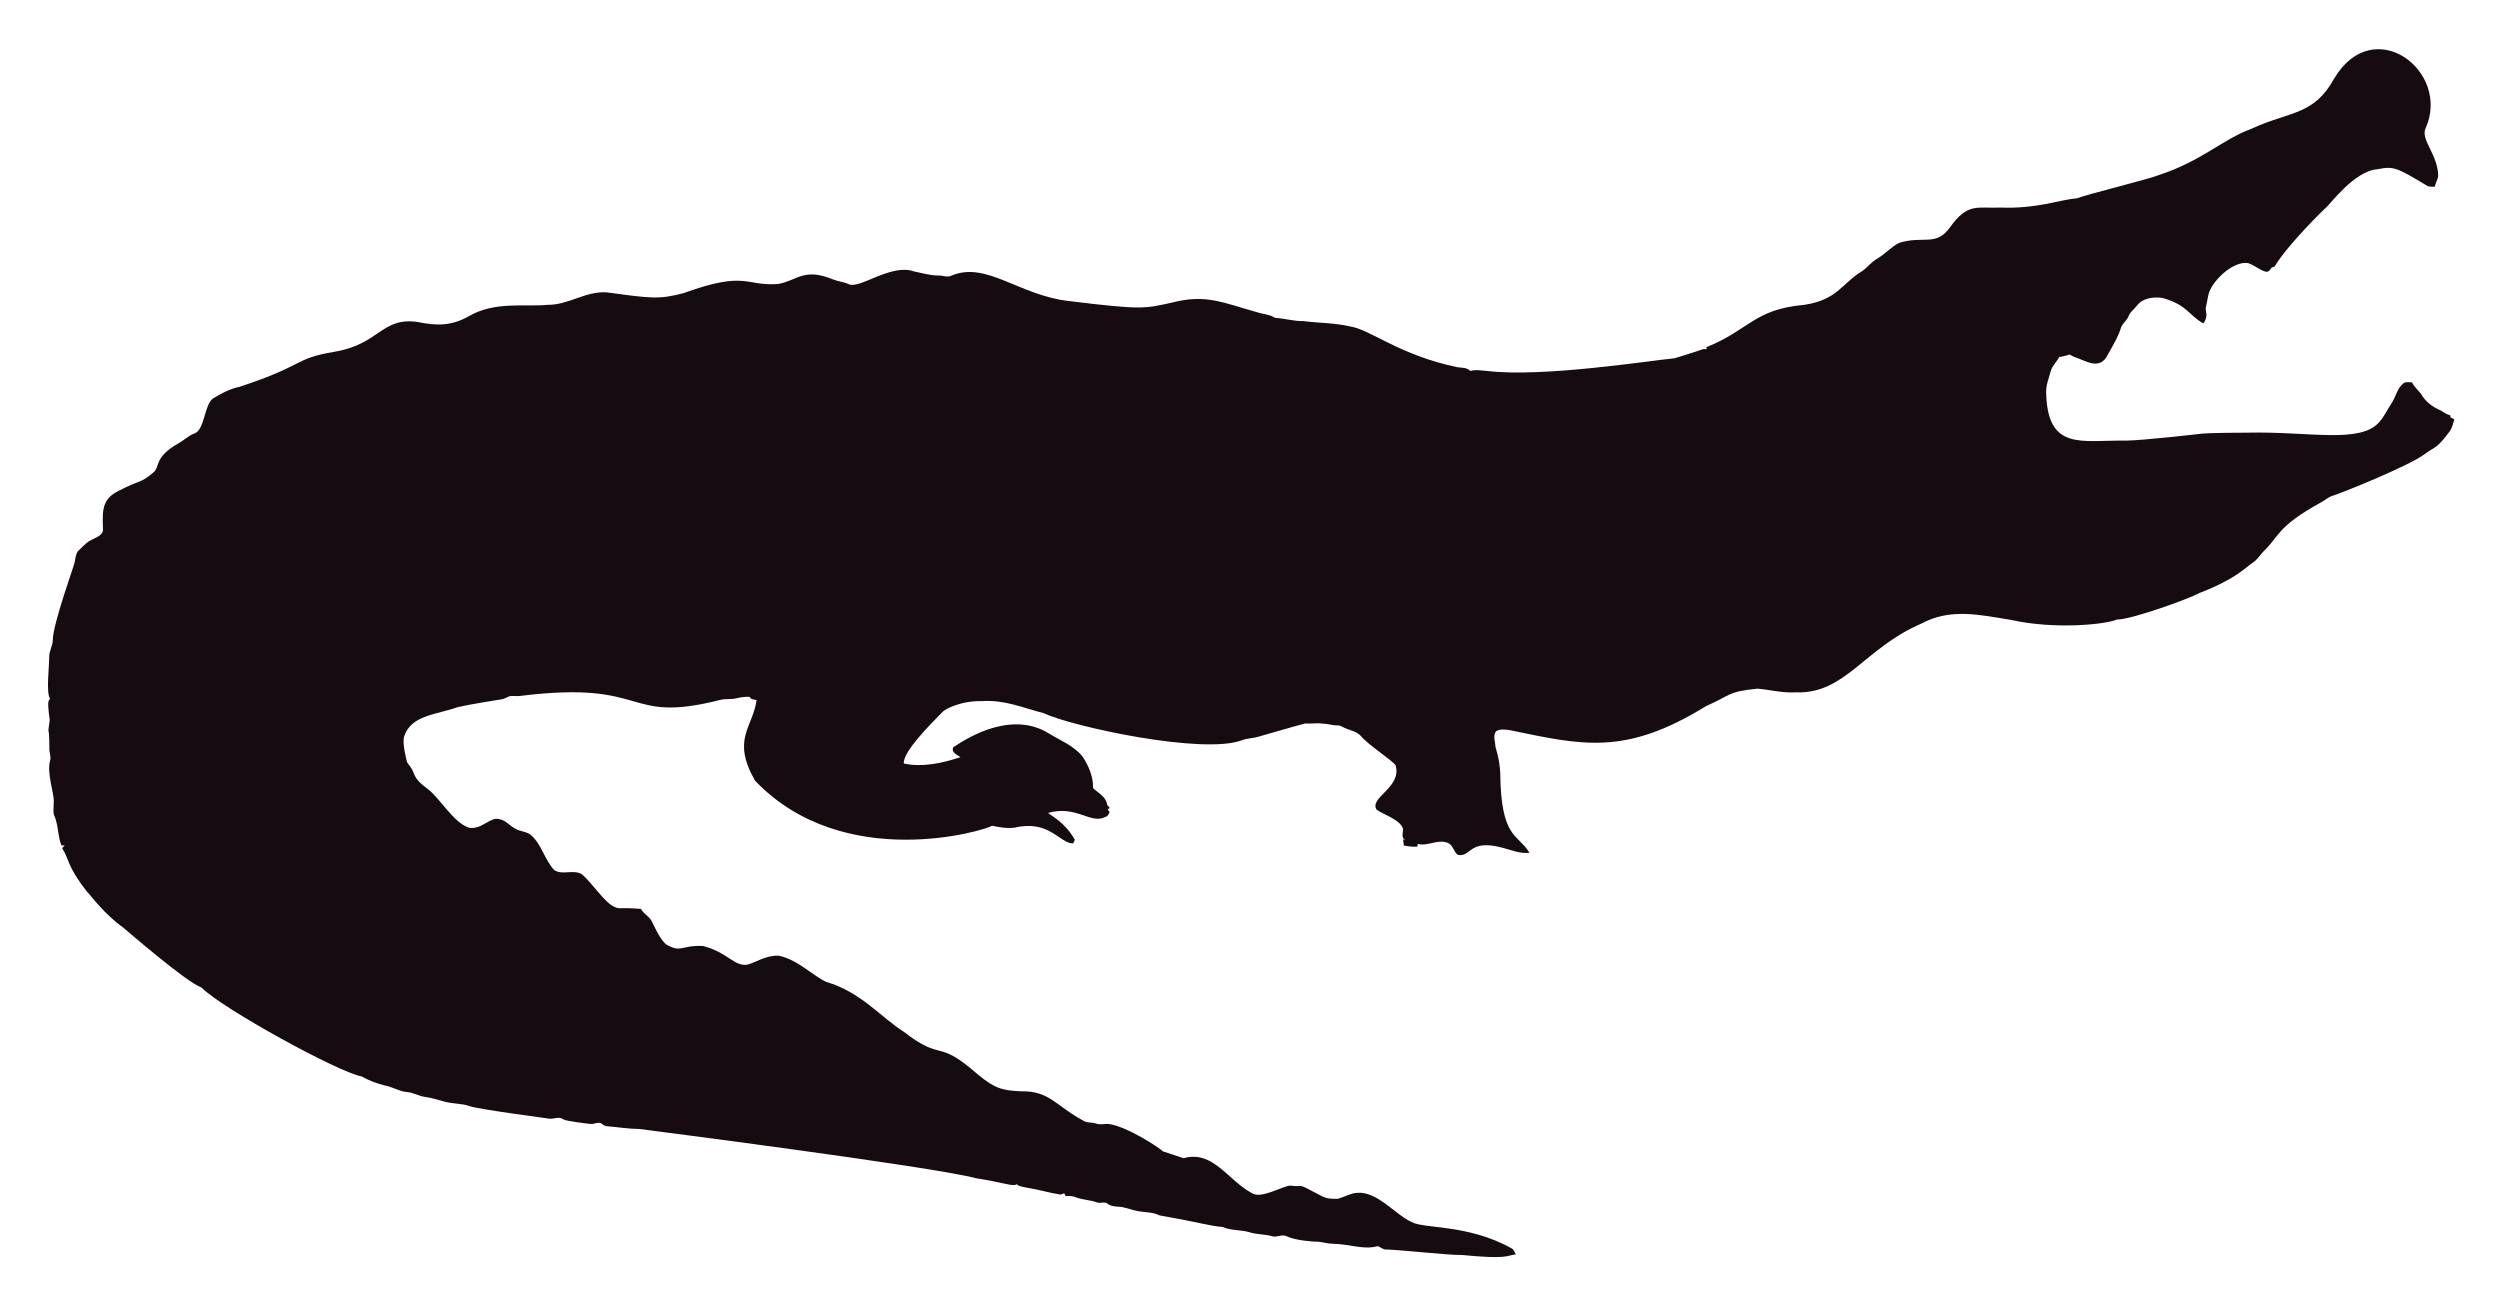
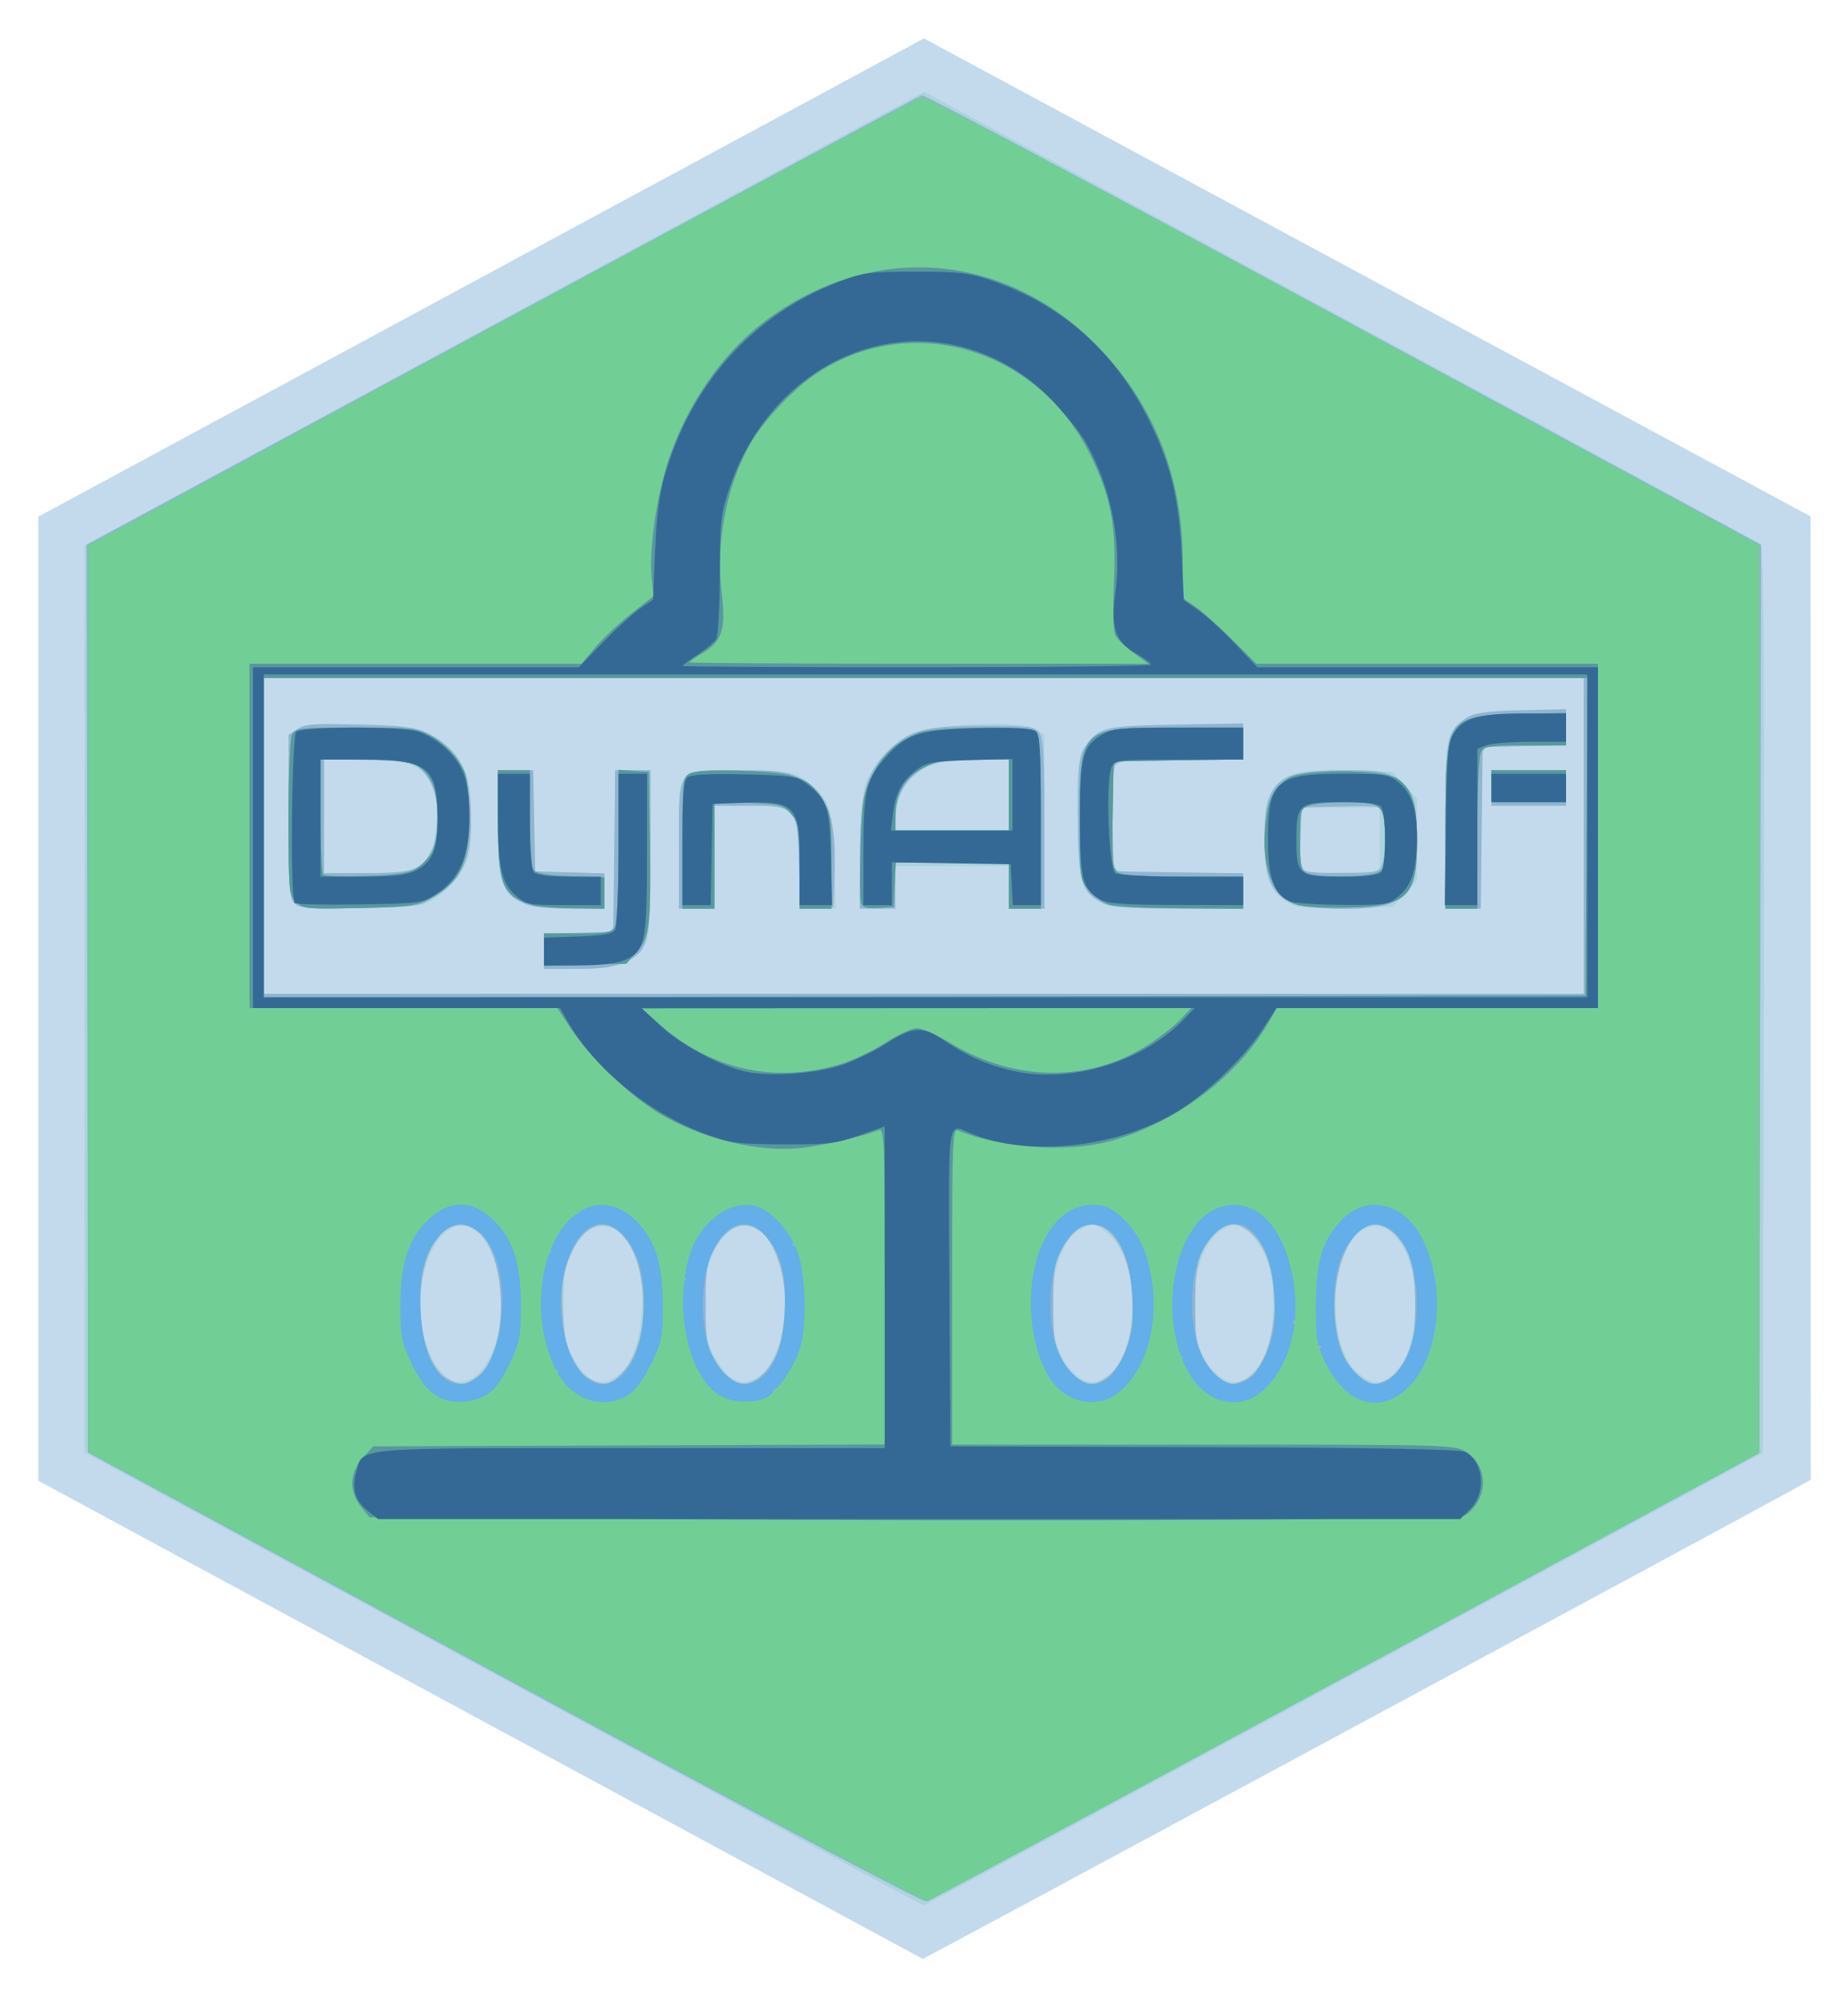
- <svg xmlns="http://www.w3.org/2000/svg" role="img" viewBox="-18.65 -23.65 2659.80 1387.30">
-   <path fill="#160B10" d="M2562.057 112.664c-5.93 12.226 13.089 27.649 13.408 51.328-.967 3.791-2.837 7.289-3.816 11.093-2.417-.267-4.923.089-7.226-.636-33.512-20.05-36.245-21.483-53.631-18.038-24.88 1.775-51.012 38.147-54.547 40.579-1 .685-40.963 39.485-54.967 62.993-1.056.331-2.086.661-3.078 1.005-1.45 2.188-3.295 5.317-6.386 4.363-6.755-1.794-12.047-7.022-18.687-9.083-14.172-2.325-33.569 14.577-40.185 28.126-2.76 5.432-2.862 11.614-4.401 17.415-2.078 5.918 3.558 9.203-2.964 18.611-15.758-8.651-16.89-19.671-43.645-27.108-9.541-1.323-21.002.025-27.146 8.345-2.9 3.956-7.454 6.64-8.994 11.487-1.705 4.223-5.788 6.857-7.569 10.978-3.219 10.775-9.274 20.417-14.705 30.186-7.484 15.043-21.458 7.113-29.639 3.893-3.549-1.501-7.378-2.404-10.482-4.745-3.613 1.31-7.378 2.124-11.131 2.799-2.9 5.19-7.62 9.362-9.184 15.252-1.972 7.442-5.139 14.807-4.771 22.656 1.426 62.435 37.744 50.23 84.657 50.985 18.427-.238 76.659-6.917 77.661-7.06 10.315-1.512 51.103-1.387 52.104-1.425 64.718-1.507 119.253 12.017 139.725-10.991 5.622-6.144 8.955-13.878 13.598-20.735 4.617-7.073 5.915-16.893 13.662-21.562 2.519-.687 5.19-.305 7.81-.242 2.481 5.406 7.582 8.854 10.609 13.891 4.503 7.467 12.047 12.632 19.921 16.041 3.269 1.794 6.144 4.389 9.999 4.936.166.852.369 1.705.598 2.57 1.259.611 2.519 1.208 3.854 1.819-1.196 4.325-2.073 8.854-4.681 12.606-14.981 20.134-15.737 16.079-26.561 24.297-16.513 12.73-90.704 42.38-97.937 44.421-4.63 1.259-8.078 4.719-12.199 6.907-47.689 26.034-44.914 36.755-61.276 51.99-3.969 4.096-6.856 9.273-11.754 12.403-6.886 4.248-16.845 16.908-56.76 32.26-10.994 6.222-73.381 28.559-87.544 28.177-12.182 5.289-66.295 10.873-113.113.394-34.047-5.52-64.247-12.539-95.05 3.905-61.045 26.219-81.054 75.205-133.67 73.195-13.739.903-27.159-2.684-40.745-3.943-32.756 3.396-26.951 6.432-54.687 18.547-86.536 53.421-132.198 41.426-208.888 25.607-4.859-.636-10.304-1.616-14.68 1.259-3.511 4.999-.687 11.232-.509 16.804 2.76 8.879 4.605 18.076 5.037 27.388.678 70.703 18.876 64.615 31.064 85.038-10.38 1.31-20.137-3.346-30.008-5.724-35.054-8.942-31.959 10.974-46.367 7.887-4.376-3.651-5.076-10.864-10.94-12.886-10.482-3.893-20.875 4.033-31.37 1.285-.165.725-.483 2.163-.649 2.875-4.834.432-9.592-.331-14.311-1.196-.153-2.201-.407-4.401-.751-6.551.7.127 2.112.382 2.824.509-5.368-1.387-2.926-7.48-2.862-11.411-2.581-10.171-21.93-15.743-28.266-20.735-7.896-13.101 27.192-23.356 20.29-47.143-4.808-6.385-29.888-22.164-37.17-31.395-4.783-5.063-12.047-5.813-18.013-8.815-1.972-.827-3.791-2.315-6.017-2.239-5.597.191-10.965-1.781-16.537-1.908-6.208-.878-12.441.318-18.661-.076-6.376 1.51-49.471 13.993-49.471 13.993-5.775 1.781-11.97 1.603-17.631 3.791-41.153 15.671-180.401-14.399-211.051-28.838-22.477-5.819-41.27-14.396-65.945-12.772-23.033-.496-39.521 9.215-41.101 11.08-14.156 14.382-42.805 43.009-41.597 55.297 9.881 2.049 27.067 4.244 60.297-6.755-3.6-2.633-10.164-4.859-7.683-10.52 30.91-20.96 69.478-34.528 101.385-14.896 12.454 7.683 26.879 13.128 36.241 24.907 6.449 9.897 11.461 21.384 11.08 33.43 5.483 5.19 14.184 9.464 14.96 17.771.954 1.132 1.883 2.239 2.9 3.371-.56.344-1.679 1.03-2.251 1.361.674 1.081 1.336 2.15 2.022 3.244-1.157 2.112-2.252 4.643-4.923 5.037-15.167 7.923-30.412-12.885-60.589-4.414 4.515 3.914 17.957 10.035 28.495 28.596-.623 1.285-1.221 2.582-1.781 3.893-14.581-.066-25.26-25.439-62.103-16.83-8.065 1.081-16.27-.28-24.119-2.048-5.689 4.616-157.704 51.097-252.241-47.919-25.462-44.516-2.105-56.742 1.616-85.776-2.646-.598-6.259-.445-7.429-3.447-4.834-.216-9.63.547-14.311 1.666-5.343 1.336-10.927.254-16.283 1.527-104.921 26.598-73.475-21.586-213.976-4.058-3.638.483-7.327-.471-10.927.267-2.722 1.043-5.203 2.786-8.129 3.244-1.005.139-35.568 5.632-46.749 8.332-23.248 8.245-49.669 8.494-57.027 31.013-2.544 7.127 2.495 25.23 2.659 26.23.509 2.748 2.964 4.529 4.274 6.907 5.125 7.002 1.576 10.814 17.186 22.287 13.483 9.569 27.903 36.42 44.764 41.877 13.652 2.389 22.508-11.842 32.107-9.146 7.022 1.107 11.334 7.276 17.415 10.317 5.356 3.193 12.365 2.633 17.033 7.162 11.029 10.189 14.018 26.078 24.284 36.878 8.765 5.47 19.972-.979 28.965 4.071 11.309 9.233 25.045 31.634 35.809 35.287 4.836 2.294 4.589-.02 27.477 1.832 2.226 4.796 7.327 7.085 10.253 11.347 2.611 3.387 8.633 20.294 16.715 26.574 16.075 9.185 15.426.491 38.875 1.488 26.056 6.667 32.977 21.713 46.774 19.997 8.688-1.942 19.833-10.206 33.646-9.68 20.419 4.043 37.013 21.857 50.896 27.986 36.199 10.4 58.502 37.92 82.062 52.817 43.011 33.213 34.403 6.396 79.034 45.566 18.208 15.125 26.246 17.04 45.986 17.936 30.318-.751 37.93 16.193 65.525 30.81 4.134 3.155 9.541 1.844 14.196 3.498 4.147 1.463 8.51.394 12.772.369 18.974 1.87 55.059 25.539 58.465 29.232 7.353 2.353 14.667 4.91 22.02 7.276 31.527-8.837 46.862 23.524 72.916 37.323 9.817 6.052 31.604-7.299 40.338-8.179 17.829 2.357 3.781-4.531 33.392 11.016 5.241 3.066 11.589 3.218 17.504 3.028 6.869-1.921 13.204-5.852 20.48-6.348 21.245-1.942 41.314 23.767 57.816 30.975 12.756 7.578 60.29 2.089 106.638 28.189 2.366 1.298 3.155 4.007 4.3 6.284-10.435 1.423-8.676 5.392-56.964.7-16.115.199-61.486-5.252-82.52-5.953-2.824-.572-4.91-3.04-7.772-3.397-15.269 4.072-27.792-2.198-48.492-2.671-5.546-.102-10.825-2.201-16.359-2.162-2.762-.015-21.848-1.008-32.323-6.004-4.758-1.972-9.668 1.654-14.476.293-7.747-2.315-16.003-1.781-23.737-4.121-9.541-3.104-20.277-1.692-29.41-5.865-12.12-.691-23.98-4.714-66.899-12.25-6.984-3.625-14.985-3.091-22.516-4.49-7.416-1.145-14.324-4.643-21.892-4.821-3.727-.204-7.632-.649-10.698-2.939-3.206-2.951-7.645-.127-11.334-1.539-7.531-2.798-15.774-2.646-23.203-5.712-3.282-1.298-6.844-1.17-10.278-1.081-.394-.763-1.183-2.264-1.577-3.015-1.285.636-2.608 1.119-3.982 1.45-12.263-1.87-24.131-5.674-36.394-7.467-3.46-.903-7.404-1.005-10.113-3.6-3.831 2.97-12.398-1.54-43.747-6.411-46.335-12.483-357.594-52.295-357.594-52.295-11.716-.14-23.317-2.023-34.982-3.015-2.442-.127-4.211-1.844-6.068-3.18-3.753-1.387-7.467 1.336-11.271.789-2.02-.195-26.027-2.946-28.838-4.923-4.592-3.587-10.278.216-15.367-.738-2.203-.387-74.203-9.818-84.135-13.242-8.243-2.989-17.224-2.379-25.658-4.529-7.162-1.895-14.209-4.274-21.574-5.254-6.92-.878-13.001-4.923-20.035-5.266-8.319-.878-15.443-5.826-23.648-7.073-8.256-2.252-16.448-5.037-23.775-9.49-23.552-3.584-149.518-72.739-170.649-94.63-16.013-5.37-81.914-62.745-82.914-63.439-21.039-15.096-34.147-33.758-38.964-38.595-21.778-27.726-18.854-34.892-26.396-46.215.916-1.018 1.832-2.01 2.748-3.015-1.145.038-2.29.076-3.435.14-3.651-8.676-3.18-18.28-6.042-27.172-2.062-7.913-2.975-1.701-2.175-19.526.634-7.664-7.675-30.697-3.931-43.518 1.348-4.16-.814-8.281-.751-12.454.068-28.882-2.418-11.02.394-30.657-3.041-22.85-1.09-20.042.305-22.719-4.294-7.378-.844-32.606-.89-44.586-.025-6.246 3.714-11.741 3.867-17.962 0-16.859 22.775-79.378 23.076-82.113 1.056-4.198 1.043-9.032 3.778-12.568 4.338-3.74 7.874-8.485 13.052-11.169 4.745-2.913 11.411-4.172 13.471-10.088.043-16.362-3.503-32.575 15.532-42.157 25.219-13.344 23.115-7.424 38.34-20.379 6.931-5.754.059-15.764 26.434-30.772 5.915-3.129 10.622-8.281 17.046-10.507 11.015-3.661 10.497-31.892 20.099-37.437 8.612-5.33 17.796-10.113 27.795-12.148 71.433-23.584 56.818-29.805 100.939-37.31 48.019-7.907 49.805-36.895 88.244-31.777 19.858 4.163 35.994 4.605 54.61-5.953 27.665-16.35 60.97-9.859 83.919-12.212 22.172.42 41.279-15.29 63.693-13.191 46.138 6.272 54.878 7.691 80.993.738 67.442-24.31 65.094-7.128 100.634-9.706 20.946-3.875 27.233-17.596 58.388-4.91 5.368 2.188 11.283 2.595 16.575 5.025 11.553 5.818 45.215-22.204 69.43-13.535 8.676 1.717 17.262 4.401 26.205 4.401 4.49-.216 9.083 2.252 13.446.293 37.015-16.156 72.304 20.872 125.096 26.815 80.305 9.923 81.3 7.845 110.289 1.603 36.266-9.336 54.189.413 92.111 10.902 5.775 1.717 12.11 1.984 17.237 5.47 10.075.458 19.844 3.638 29.983 3.396 16.588 2.163 33.506 1.819 49.853 5.686 21.982 3.418 52.115 30.498 114.347 43.441 4.681.572 9.999.28 13.586 3.956 5.864-1.844 12.047-.267 18.038-.025 59.148 7.176 174.934-11.359 199.106-13.471 9.82-3.218 19.819-5.966 29.576-9.452 1.488-.674 3.155-.356 4.758-.229-.115-.522-.356-1.577-.483-2.099 45.944-18.548 50.589-40.213 103.827-45.057 35.891-5.17 40.645-23.282 61.836-35.809 5.712-3.969 9.897-9.808 16.028-13.281 8.408-4.872 14.82-12.555 23.559-16.931 25.605-7.944 38.867 4.305 53.847-16.257 19.089-26.933 29.276-20.168 53.605-21.256 38.819 1.522 63.061-8.345 81.948-9.935 11.484-4.495 77.877-20.69 87.061-24.742 45.297-14.857 67.746-37.884 97.505-48.848 42.187-19.404 67.008-14.225 88.74-53.694 41.891-70.568 124.443-7.946 97.366 52.7z" />
+ <svg xmlns="http://www.w3.org/2000/svg" role="img" viewBox="-10.82 -10.82 520.64 562.64">
+   <g transform="translate(-49.5 -10.82)">
+     <path fill="#c3daed" d="M174 484.516L49.5 417.194V145.55l124.779-67.364 124.779-67.364 124.93 67.34L548.919 145.5l.041 135.701.041 135.701-6.25 3.452c-14.217 7.852-243.814 131.639-244.023 131.565-.125-.045-56.252-30.376-124.727-67.403z" />
+     <path fill="#add3dd" d="M180.5 473.014l-118-63.82V153.617l118.307-63.893 118.307-63.893 117.193 63.231c64.456 34.777 117.757 63.672 118.447 64.21.996.777 1.202 27.226 1 128.516L535.5 409.326l-118 63.786c-64.9 35.082-118.225 63.772-118.5 63.754-.275-.018-53.6-28.751-118.5-63.852zm-5.997-87.2c8.191-9.735 6.567-34.025-2.645-39.559-9.292-5.582-18.186 14.786-13.498 30.912 3.478 11.963 10.284 15.609 16.143 8.646zm39.222.887c6.096-5.485 7.952-24.502 3.321-34.039-3.09-6.364-7.292-8.62-11.756-6.311-1.855.959-3.941 3.426-5.376 6.359-1.981 4.047-2.347 6.346-2.358 14.791-.01 8.283.352 10.687 2.109 14 4.414 8.322 8.79 9.941 14.059 5.2zm39.67.398c5.49-4.629 8.087-19.486 5.165-29.54-2.13-7.326-3.896-10.04-7.506-11.536-4.166-1.726-8.195.686-11.171 6.686-2.031 4.096-2.372 6.243-2.35 14.791.022 8.217.403 10.713 2.14 14 4.263 8.068 8.663 9.863 13.722 5.598zm98 0c8.479-7.15 8.455-31.632-.039-39.09-3.927-3.448-4.427-3.54-8.304-1.535-8.71 4.504-10.865 29.654-3.311 38.632 4.169 4.954 7.472 5.519 11.654 1.993zm41.09-1.263c3.483-4.139 5.013-10.083 4.98-19.351-.032-9.125-2.825-16.325-7.708-19.871-2.59-1.881-2.929-1.902-6.124-.378-9.327 4.448-11.804 29.469-3.852 38.918 4.566 5.426 8.532 5.639 12.703.682zm40 0c3.348-3.979 4.907-9.892 4.965-18.835.111-16.959-9.637-27.268-17.217-18.208-7.122 8.511-6.831 30.548.493 37.374 4.802 4.476 7.785 4.392 11.759-.331zM485 235.5V191H113v89h372zM192 268v-5h8.418c4.63 0 9.13-.273 10-.607 1.377-.528 1.582-3.503 1.582-23V217h10l-.004 23.25c-.003 20.984-.187 23.55-1.882 26.33-2.962 4.858-7.466 6.42-18.515 6.42H192zm-70.348-13.491C120.212 253.07 120 249.916 120 229.985 120 201.95 118.645 204 137.173 204c16.843 0 21.954 1.155 27.422 6.195 5.52 5.088 6.848 9.104 6.879 20.805.023 8.633-.231 9.936-2.78 14.272-1.543 2.625-4.659 6-6.924 7.5-4.021 2.663-4.523 2.735-21.293 3.058-14.921.287-17.391.114-18.826-1.321zm34.276-10.125c4.081-2.411 5.195-4.893 5.726-12.759.379-5.618.097-7.865-1.337-10.625-2.864-5.515-7.007-6.997-19.568-6.998L130 214v32h11.596c8.883 0 12.236-.378 14.332-1.616zm28.985 9.336c-5.34-3.599-5.881-5.616-5.898-21.97L179 217h9.945l.277 14.25.277 14.25 9.75.286 9.75.286V256h-10.352c-9.12 0-10.755-.271-13.735-2.28zM230 238.155c0-22.862-1.254-21.42 18.244-20.98 14.025.316 14.521.402 18.089 3.127 6.042 4.613 7.006 7.507 7.479 22.448l.42 13.25h-10.026l-.353-12.589C263.401 227.296 263.141 227 249.389 227H240v29h-10zm51.175 1.095c.303-14.803.592-17.216 2.484-20.763 2.94-5.513 7.009-9.406 12.342-11.809 6.373-2.872 30.676-3.776 34.481-1.283L333 207.046V256h-10v-12h-32v12h-10.169zM323 223.887v-10.113l-10.257.38c-7.933.294-11.025.829-13.645 2.363-4.934 2.889-7.309 6.637-7.864 12.409L290.746 234H323zm26.001 30.362c-5.616-2.807-6.464-5.71-6.786-23.248-.315-17.147.471-20.292 6.105-24.429 2.574-1.89 4.472-2.1 21.75-2.399L389 203.844V214h-16.566c-9.507 0-17.39.441-18.5 1.035-1.769.946-1.934 2.215-1.934 14.8 0 9.373.383 14.148 1.2 14.965.841.841 6.378 1.2 18.5 1.2H389v10l-18.25-.002c-15.372-.001-18.802-.277-21.749-1.75zm52.189-.232c-4.711-2.932-6.19-7.293-6.186-18.234.003-7.442.391-9.917 1.956-12.484 3.407-5.588 6.553-6.496 21.22-6.126l12.979.327 3.421 3.735L438 224.971v23.059l-3.421 3.735-3.421 3.735-13.329.288c-12.015.26-13.656.085-16.64-1.772zM427.5 236.5v-9h-22l-.301 6.979c-.518 12.024-.917 11.635 11.578 11.304L427.5 245.5zm18.504-3.75c.003-20.984.187-23.55 1.882-26.33C450.996 201.319 455.212 200 468.401 200H480v10h-10.418c-5.73 0-11.13.273-12 .607-1.377.528-1.582 3.503-1.582 23V256h-10l.004-23.25zM459 222v-5h21v10h-21z" />
+     <path fill="#91b4d1" d="M180.5 472.585l-117-63.317-.218-127.884L63.064 153.5l117.218-63.176c64.47-34.747 117.672-63.322 118.227-63.5C299.064 26.646 352.495 55.075 417.245 90l117.727 63.5-.236 127.924L534.5 409.349 418 472.311c-64.075 34.629-117.4 63.104-118.5 63.277-1.182.186-49.869-25.591-119-63.003zm-7.468-84.608c4.742-3.376 7.238-11.694 6.748-22.477-.735-16.143-8.178-24.694-16.082-18.477-9.344 7.35-8.544 36.191 1.151 41.457 3.582 1.946 4.854 1.868 8.184-.503zm40.788-.951C217.749 383.097 220 376.168 220 368.003c0-22.325-14.231-31.278-21.032-13.231-1.789 4.747-2.088 7.268-1.748 14.727.467 10.247 2.928 16.431 7.535 18.931 4.019 2.18 5.747 1.912 9.065-1.405zm40 0C257.749 383.097 260 376.168 260 368.003c0-20.905-12.359-30.473-20.263-15.687C237.81 355.92 237.5 358.026 237.5 367.5c0 9.881.255 11.455 2.504 15.473 4.135 7.386 9.044 8.825 13.816 4.053zm98.08-.08C362.497 376.349 358.275 345 346.251 345c-3.197 0-5.929 2.46-8.884 8-1.497 2.807-1.867 5.678-1.867 14.5 0 9.474.31 11.58 2.237 15.184 4.175 7.81 9.126 9.3 14.164 4.262zm38.02 1.596c6.582-3.403 10.1-20.079 6.703-31.766-2.986-10.271-10.424-14.892-15.332-9.525-4.813 5.264-5.791 8.684-5.791 20.25 0 9.474.31 11.58 2.237 15.184 2.275 4.255 5.637 7.316 8.036 7.316.73 0 2.597-.656 4.148-1.459zm40 0c1.625-.84 3.823-3.49 5.185-6.25 1.979-4.011 2.366-6.338 2.377-14.291.015-10.708-1.3-15.523-5.449-19.965-3.488-3.734-7.742-4.038-10.81-.773-8.796 9.363-8.467 33.681.551 40.774 2.983 2.346 4.413 2.435 8.146.505zM485 235.5V191H113v89h372zm-293 32.536v-4.964l9.75-.286 9.75-.286.269-22.75.269-22.75H222v22.532c0 26.415-.458 28.412-7.212 31.478-3.242 1.471-6.544 1.951-13.538 1.968L192 273zm-70.364-13.543c-1.419-1.419-1.636-4.67-1.636-24.541v-22.906l2.51-1.644c2.134-1.398 4.792-1.579 17.75-1.207 12.96.372 15.839.75 19.24 2.524 8.76 4.569 11.831 10.723 11.904 23.852.065 11.656-2.505 17.358-9.876 21.92-4.827 2.987-4.982 3.011-21.56 3.323-14.4.271-16.923.089-18.333-1.321zm34.279-9.949C159.734 242.569 162 237.364 162 230.567c0-6.375-1.681-11.136-4.966-14.067-1.931-1.723-3.961-2.049-14.638-2.353L130 213.794V246h11.55c8.155 0 12.377-.428 14.365-1.456zm30.355 9.973c-6.162-2.679-7.262-6.126-7.266-22.767L179 217h9.945l.277 14.25.277 14.25 9.75.286 9.75.286V256l-9.75-.039c-6.089-.025-10.963-.566-12.98-1.443zM230 238.723C230 215.766 229.071 217 246.345 217c11.735 0 13.735.254 17.685 2.25 8.152 4.118 10.539 11.129 9.789 28.75l-.319 7.5-4.667.301-4.667.301-.333-12.642C263.407 227.286 263.156 227 249.389 227H240v29h-10zm51 2.959c0-17.396 1.356-22.943 7.146-29.224 6.154-6.677 10.61-7.958 27.681-7.958 13.026 0 14.456.176 15.75 1.941 1.137 1.551 1.423 6.731 1.423 25.75V256h-10v-13h-32v13h-10zM323 224v-10h-8.851c-4.868 0-10.38.512-12.25 1.139C295.23 217.372 291 223.322 291 230.468V234h32zm26.449 30.449c-6.089-3.005-6.949-6.035-6.949-24.493 0-14.122.258-16.938 1.764-19.236 3.768-5.75 5.505-6.19 25.94-6.564L389 203.813V214h-17.378c-13.594 0-17.628.302-18.528 1.386-.78.94-1.061 6.01-.872 15.75L352.5 245.5l18.25.273 18.25.273V256l-18.25-.023c-14.201-.018-18.927-.357-21.301-1.529zm52.613-.276c-5.362-2.876-7.062-7.127-7.06-17.657.003-16.465 3.453-19.512 22.101-19.514 10.423-.001 11.946.23 14.985 2.278 5.051 3.404 5.881 5.915 5.898 17.835.017 11.948-1.243 14.841-7.621 17.506-5.188 2.167-23.98 1.87-28.303-.448zm25.903-10.107c1.13-2.111 1.373-11.204.397-14.847-.596-2.225-.89-2.275-11.736-2L405.5 227.5l-.295 7.912c-.162 4.351-.064 8.514.219 9.25.384 1 3.166 1.338 11.01 1.338 9.354 0 10.609-.211 11.531-1.934zM446 232.95c0-25.112.339-26.931 5.699-30.539 2.291-1.542 5.122-1.952 15.551-2.249l12.75-.363v10.137l-11.75.282-11.75.282-.269 22.75-.269 22.75H446zM459 222v-5h21v10h-21z" />
+     <path fill="#64aee9" d="M181 472.552L63.5 409.074V153.679L180 90.701c64.075-34.638 117.4-63.136 118.5-63.329 1.219-.213 47.716 24.372 119 62.92l117 63.27v255.728L418 472.254c-64.075 34.63-117.175 63.147-118 63.37-.825.223-54.375-28.159-119-63.072zM257.5 392c.34-.55.393-1 .118-1s-.778.45-1.118 1c-.34.55-.393 1-.118 1s.778-.45 1.118-1zm-84.709-3.566c6.804-4.765 9.727-23.422 5.404-34.49-3.428-8.777-10.773-11.611-15.508-5.983-4.538 5.393-5.976 10.955-5.493 21.251C157.796 382.041 162.124 390 168.5 390c1.13 0 3.061-.705 4.291-1.566zm40 0c4.648-3.255 7.359-11.252 7.326-21.608-.027-8.444-1.558-13.692-5.331-18.269-6.871-8.336-15.61-1.824-17.716 13.201C195.142 375.509 201.007 390 208.5 390c1.13 0 3.061-.705 4.291-1.566zm40 0c4.177-2.926 6.53-9.204 7.012-18.707.526-10.389-.812-16.069-4.976-21.12-7.852-9.526-17.874.472-18.071 18.029-.104 9.241 1.768 15.718 5.769 19.96 3.539 3.752 6.721 4.322 10.266 1.839zm98.511-.457c1.414-1.113 3.543-4.6 4.73-7.75 1.788-4.744 2.088-7.273 1.752-14.727-.572-12.667-4.878-20.5-11.27-20.5-6.534 0-11.648 9.293-11.833 21.5-.137 9.062 1.835 15.844 5.845 20.095 3.719 3.943 6.989 4.363 10.777 1.383zm40 0c1.414-1.113 3.543-4.6 4.73-7.75 1.788-4.744 2.088-7.273 1.752-14.727-.793-17.565-9.651-26.109-17.638-17.013-3.753 4.275-5.447 9.968-5.506 18.513-.061 8.669 1.976 15.45 5.885 19.595 3.719 3.943 6.989 4.363 10.777 1.383zm40.801-1.087c8.385-8.976 7.567-34.105-1.312-40.324-3.709-2.598-7.237-1.961-10.645 1.921-3.895 4.436-5.556 10.171-5.506 19.013.052 9.25 1.691 14.648 5.756 18.958 4.295 4.554 7.739 4.681 11.708.432zM196 386.5c0-.275-.225-.5-.5-.5s-.5.225-.5.5.225.5.5.5.5-.225.5-.5zm176-4c0-.275-.225-.5-.5-.5s-.5.225-.5.5.225.5.5.5.5-.225.5-.5zm39-3c0-.275-.225-.5-.5-.5s-.5.225-.5.5.225.5.5.5.5-.225.5-.5zm-7-7c0-.275-.225-.5-.5-.5s-.5.225-.5.5.225.5.5.5.5-.225.5-.5zm-172-12c0-.275-.225-.5-.5-.5s-.5.225-.5.5.225.5.5.5.5-.225.5-.5zm-38-8c0-.275-.225-.5-.5-.5s-.5.225-.5.5.225.5.5.5.5-.225.5-.5zm69-2c0-.275-.225-.5-.5-.5s-.5.225-.5.5.225.5.5.5.5-.225.5-.5zm-61-9c0-.275-.225-.5-.5-.5s-.5.225-.5.5.225.5.5.5.5-.225.5-.5zm283.76-105.75l.26-44.75H113v90.005l186.25-.253L485.5 280.5zM192 267.586V263h9.465c8.334 0 9.588-.231 10.5-1.934.62-1.158 1.035-10.409 1.035-23.058V216.885l4.25.307 4.25.307.299 19.5c.363 23.668-.057 27.137-3.785 31.313L215.169 271.5l-11.584.336L192 272.172zm-69.914-13.5C120.1 252.1 120 250.964 120 230.434c0-12.953.413-22.338 1.035-23.5C121.996 205.14 123.284 205 138.878 205c15.665 0 17.107.158 21.215 2.327 2.424 1.28 5.742 4.222 7.373 6.538 2.705 3.84 3.001 5.08 3.362 14.069.578 14.381-2.14 20.529-11.204 25.346-3.632 1.931-5.993 2.234-19.788 2.542-14.795.331-15.779.235-17.75-1.736zm34.215-9.538c1.541-1.015 3.453-3.106 4.25-4.647 1.926-3.724 1.886-15.178-.067-19.294-2.632-5.546-5.746-6.607-19.388-6.607H129v15.833c0 8.708.338 16.18.75 16.604.412.424 5.925.588 12.25.364 9.015-.319 12.105-.806 14.301-2.252zm32.64 10.503c-8.752-2.656-9.942-5.529-9.942-24.02V217h9l.015 13.25c.008 7.287.442 13.925.963 14.75.706 1.118 3.377 1.588 10.485 1.847l9.537.347V256l-8.75-.086c-4.812-.047-9.901-.435-11.308-.862zM231 237.535c0-17.78.079-18.507 2.116-19.597 1.372-.735 6.557-1.001 14.75-.76 15.051.444 18.894 1.85 22.668 8.29 2.283 3.896 2.466 5.183 2.466 17.37V256h-9v-11.944c0-11.122-.163-12.134-2.369-14.698-2.219-2.58-2.976-2.78-12-3.175L240 225.761V256h-9zm50.355 16.949c-.344-.898-.407-8.096-.139-15.996.444-13.067.734-14.867 3.213-19.934 2.929-5.987 7.323-9.987 13.318-12.127 4.959-1.77 31.328-1.95 33.052-.227.867.867 1.2 7.933 1.2 25.5V256h-9v-13h-31.905l-.298 6.25-.298 6.25-4.259.308c-3.211.232-4.413-.094-4.885-1.324zM323 224v-10h-9.788c-8.162 0-10.529.374-14.25 2.25-5.254 2.649-7.958 7.235-7.96 13.5L291 234h32zm28.333 30.903c-1.742-.504-4.329-2.298-5.75-3.987C343.028 247.879 343 247.664 343 230.874 343 204.929 342.925 205 370.45 205H389v8.955l-18.25.273-18.25.273-.278 14.993c-.245 13.222-.075 15.141 1.441 16.25 1.219.891 6.608 1.257 18.528 1.257H389v9l-17.25-.09c-9.488-.05-18.675-.503-20.417-1.007zm53 .051c-7.141-2.184-10.431-10.95-8.924-23.777.74-6.298 2.335-9.308 6.311-11.913 4.014-2.63 26.618-2.583 30.658.064 4.161 2.726 5.622 7.325 5.622 17.69 0 15.611-2.819 18.309-19.5 18.668-6.05.13-12.425-.199-14.167-.732zm22.102-8.93c2.457-.934 2.565-1.311 2.565-8.929C429 226.665 428.34 226 417.994 226c-4.325 0-9.018.439-10.429.975-2.475.941-2.565 1.273-2.565 9.45 0 7.017.301 8.65 1.75 9.494 2.244 1.307 16.326 1.382 19.685.105zM446 233.968c0-31.944.222-32.297 20.602-32.795L480 200.845V210h-11.465c-10.311 0-11.569.195-12.5 1.934-.62 1.158-1.035 10.391-1.035 23V256h-9zM459 221.5V217h21v9h-21z" />
+     <path fill="#71cf95" d="M181 472.552L63.5 409.074V153.679L180 90.701c64.075-34.638 117.4-63.136 118.5-63.329 1.219-.213 47.716 24.372 119 62.92l117 63.27v255.728L418 472.254c-64.075 34.63-117.175 63.147-118 63.37-.825.223-54.375-28.159-119-63.072zm-5.186-79.58c2.297-1.4 4.29-4.085 6.493-8.746 2.874-6.081 3.18-7.637 3.186-16.226.009-11.729-2.149-18.656-7.469-23.976-6.187-6.187-12.865-6.182-19.06.012-5.307 5.307-7.466 12.245-7.457 23.964.007 8.589.312 10.145 3.186 16.226 3.661 7.745 7.535 10.767 13.806 10.767 2.253 0 5.447-.882 7.314-2.02zm39.836.1c2.061-1.257 4.296-4.248 6.463-8.651 3.04-6.175 3.316-7.521 3.35-16.325.045-11.817-2.085-18.717-7.427-24.059-6.658-6.658-14.828-5.972-20.7 1.739-7.43 9.757-8.312 27.737-1.973 40.225 4.243 8.358 13.11 11.449 20.288 7.072zm39.206.551c3.061-1.697 7.823-8.831 9.365-14.028 1.85-6.238 1.518-20.148-.633-26.465-2.16-6.345-7.886-12.539-12.43-13.448-7.234-1.447-15.434 4.904-18.198 14.094-4.437 14.75-.309 33.992 8.436 39.324 3.574 2.179 10.022 2.43 13.461.523zm99.668-1.778c8.981-7.886 11.858-24.71 6.725-39.325-2.077-5.914-7.734-11.966-11.976-12.815-10.466-2.093-18.903 8.103-20 24.173-.588 8.61 1.377 18.202 4.895 23.893 4.798 7.764 14.046 9.614 20.356 4.073zm40 0c7.311-6.419 10.758-18.744 8.661-30.972-2.654-15.478-10.517-23.553-20.303-20.851-13.138 3.628-18.44 30.621-9.191 46.791 4.936 8.629 14.191 10.864 20.833 5.032zm40.43-.422c9.404-8.496 11.533-28.633 4.495-42.522-5.131-10.126-15.655-12.517-22.703-5.157-5.395 5.633-7.224 11.658-7.236 23.827-.01 10.356.184 11.452 3.008 16.972 5.625 11 14.771 13.804 22.436 6.879zM485.76 235.75l.26-44.75H113v90.005l186.25-.253L485.5 280.5zM192 267.586V263h9.465c8.334 0 9.588-.231 10.5-1.934.62-1.158 1.035-10.409 1.035-23.058V216.885l4.25.307 4.25.307.299 19.5c.363 23.668-.057 27.137-3.785 31.313L215.169 271.5l-11.584.336L192 272.172zm-69.914-13.5C120.1 252.1 120 250.964 120 230.434c0-12.953.413-22.338 1.035-23.5C121.996 205.14 123.284 205 138.878 205c15.665 0 17.107.158 21.215 2.327 2.424 1.28 5.742 4.222 7.373 6.538 2.705 3.84 3.001 5.08 3.362 14.069.578 14.381-2.14 20.529-11.204 25.346-3.632 1.931-5.993 2.234-19.788 2.542-14.795.331-15.779.235-17.75-1.736zm34.215-9.538c1.541-1.015 3.453-3.106 4.25-4.647 1.926-3.724 1.886-15.178-.067-19.294-2.632-5.546-5.746-6.607-19.388-6.607H129v15.833c0 8.708.338 16.18.75 16.604.412.424 5.925.588 12.25.364 9.015-.319 12.105-.806 14.301-2.252zm32.64 10.503c-8.752-2.656-9.942-5.529-9.942-24.02V217h9l.015 13.25c.008 7.287.442 13.925.963 14.75.706 1.118 3.377 1.588 10.485 1.847l9.537.347V256l-8.75-.086c-4.812-.047-9.901-.435-11.308-.862zM231 237.535c0-17.78.079-18.507 2.116-19.597 1.372-.735 6.557-1.001 14.75-.76 15.051.444 18.894 1.85 22.668 8.29 2.283 3.896 2.466 5.183 2.466 17.37V256h-9v-11.944c0-11.122-.163-12.134-2.369-14.698-2.219-2.58-2.976-2.78-12-3.175L240 225.761V256h-9zm50.355 16.949c-.344-.898-.407-8.096-.139-15.996.444-13.067.734-14.867 3.213-19.934 2.929-5.987 7.323-9.987 13.318-12.127 4.959-1.77 31.328-1.95 33.052-.227.867.867 1.2 7.933 1.2 25.5V256h-9v-13h-31.905l-.298 6.25-.298 6.25-4.259.308c-3.211.232-4.413-.094-4.885-1.324zM323 224v-10h-9.788c-8.162 0-10.529.374-14.25 2.25-5.254 2.649-7.958 7.235-7.96 13.5L291 234h32zm28.333 30.903c-1.742-.504-4.329-2.298-5.75-3.987C343.028 247.879 343 247.664 343 230.874 343 204.929 342.925 205 370.45 205H389v8.955l-18.25.273-18.25.273-.278 14.993c-.245 13.222-.075 15.141 1.441 16.25 1.219.891 6.608 1.257 18.528 1.257H389v9l-17.25-.09c-9.488-.05-18.675-.503-20.417-1.007zm53 .051c-7.141-2.184-10.431-10.95-8.924-23.777.74-6.298 2.335-9.308 6.311-11.913 4.014-2.63 26.618-2.583 30.658.064 4.161 2.726 5.622 7.325 5.622 17.69 0 15.611-2.819 18.309-19.5 18.668-6.05.13-12.425-.199-14.167-.732zm22.102-8.93c2.457-.934 2.565-1.311 2.565-8.929C429 226.665 428.34 226 417.994 226c-4.325 0-9.018.439-10.429.975-2.475.941-2.565 1.273-2.565 9.45 0 7.017.301 8.65 1.75 9.494 2.244 1.307 16.326 1.382 19.685.105zM446 233.968c0-31.944.222-32.297 20.602-32.795L480 200.845V210h-11.465c-10.311 0-11.569.195-12.5 1.934-.62 1.158-1.035 10.391-1.035 23V256h-9zM459 221.5V217h21v9h-21z" />
+     <path fill="#58989e" d="M219.655 428l-76.845-.5-2.4-3c-3.438-4.297-3.244-9.535.508-13.734l2.918-3.266 72.082-.269L288 406.961v-44.588c0-42.055-.099-44.549-1.75-43.912-4.43 1.709-16.321 4.427-21.791 4.98-12.289 1.243-27.73-2.495-39.874-9.651-8.112-4.781-19.709-15.898-25.077-24.04l-3.791-5.75H109v-97h93.576l3.816-4.565c2.099-2.511 6.66-6.8 10.136-9.532l6.32-4.967-.534-5.218c-.798-7.804 1.401-23.066 4.786-33.218 5.231-15.688 15.204-30.05 27.051-38.955 30.579-22.986 68.795-19.682 95.007 8.213 15.113 16.084 22.832 36.169 22.847 59.45l.007 10.292 3.398 2.314c1.869 1.273 6.538 5.435 10.376 9.25L392.765 187h96.235v97l-45.25.008-45.25.008-2.25 3.94c-8.821 15.448-26.865 28.882-45.25 33.691-12.026 3.145-30.759 1.763-42.25-3.117-1.652-.701-1.75 1.764-1.75 43.864L307 407l70.75.004c68.362.004 70.858.07 73.946 1.952 4.493 2.74 6.159 8.44 3.874 13.255-.913 1.925-2.653 4.016-3.865 4.649-2.628 1.37-113.154 1.913-232.05 1.14zm55.387-128.034c3.598-1.043 9.448-3.783 13-6.087 3.552-2.305 7.596-4.195 8.987-4.201 1.391-.006 5.664 1.88 9.496 4.191 18.336 11.059 39.415 11.165 56.047.281 3.26-2.133 7.25-5.29 8.865-7.015L374.374 284l-77.437.038-77.437.038 5 4.442c14.335 12.736 32.171 16.775 50.542 11.447zM485.76 235.75l.26-44.75H113v90.005l186.25-.253L485.5 280.5zM192 267.586V263h9.465c8.334 0 9.588-.231 10.5-1.934.62-1.158 1.035-10.409 1.035-23.058V216.885l4.25.307 4.25.307.299 19.5c.363 23.668-.057 27.137-3.785 31.313L215.169 271.5l-11.584.336L192 272.172zm-69.914-13.5C120.1 252.1 120 250.964 120 230.434c0-12.953.413-22.338 1.035-23.5C121.996 205.14 123.284 205 138.878 205c15.665 0 17.107.158 21.215 2.327 2.424 1.28 5.742 4.222 7.373 6.538 2.705 3.84 3.001 5.08 3.362 14.069.578 14.381-2.14 20.529-11.204 25.346-3.632 1.931-5.993 2.234-19.788 2.542-14.795.331-15.779.235-17.75-1.736zm34.215-9.538c1.541-1.015 3.453-3.106 4.25-4.647 1.926-3.724 1.886-15.178-.067-19.294-2.632-5.546-5.746-6.607-19.388-6.607H129v15.833c0 8.708.338 16.18.75 16.604.412.424 5.925.588 12.25.364 9.015-.319 12.105-.806 14.301-2.252zm32.64 10.503c-8.752-2.656-9.942-5.529-9.942-24.02V217h9l.015 13.25c.008 7.287.442 13.925.963 14.75.706 1.118 3.377 1.588 10.485 1.847l9.537.347V256l-8.75-.086c-4.812-.047-9.901-.435-11.308-.862zM231 237.535c0-17.78.079-18.507 2.116-19.597 1.372-.735 6.557-1.001 14.75-.76 15.051.444 18.894 1.85 22.668 8.29 2.283 3.896 2.466 5.183 2.466 17.37V256h-9v-11.944c0-11.122-.163-12.134-2.369-14.698-2.219-2.58-2.976-2.78-12-3.175L240 225.761V256h-9zm50.355 16.949c-.344-.898-.407-8.096-.139-15.996.444-13.067.734-14.867 3.213-19.934 2.929-5.987 7.323-9.987 13.318-12.127 4.959-1.77 31.328-1.95 33.052-.227.867.867 1.2 7.933 1.2 25.5V256h-9v-13h-31.905l-.298 6.25-.298 6.25-4.259.308c-3.211.232-4.413-.094-4.885-1.324zM323 224v-10h-9.788c-8.162 0-10.529.374-14.25 2.25-5.254 2.649-7.958 7.235-7.96 13.5L291 234h32zm28.333 30.903c-1.742-.504-4.329-2.298-5.75-3.987C343.028 247.879 343 247.664 343 230.874 343 204.929 342.925 205 370.45 205H389v8.955l-18.25.273-18.25.273-.278 14.993c-.245 13.222-.075 15.141 1.441 16.25 1.219.891 6.608 1.257 18.528 1.257H389v9l-17.25-.09c-9.488-.05-18.675-.503-20.417-1.007zm53 .051c-7.141-2.184-10.431-10.95-8.924-23.777.74-6.298 2.335-9.308 6.311-11.913 4.014-2.63 26.618-2.583 30.658.064 4.161 2.726 5.622 7.325 5.622 17.69 0 15.611-2.819 18.309-19.5 18.668-6.05.13-12.425-.199-14.167-.732zm22.102-8.93c2.457-.934 2.565-1.311 2.565-8.929C429 226.665 428.34 226 417.994 226c-4.325 0-9.018.439-10.429.975-2.475.941-2.565 1.273-2.565 9.45 0 7.017.301 8.65 1.75 9.494 2.244 1.307 16.326 1.382 19.685.105zM446 233.968c0-31.944.222-32.297 20.602-32.795L480 200.845V210h-11.465c-10.311 0-11.569.195-12.5 1.934-.62 1.158-1.035 10.391-1.035 23V256h-9zM459 221.5V217h21v9h-21zm-100.798-37.469c-2.254-1.633-4.574-3.859-5.157-4.947-.683-1.277-.842-6.516-.448-14.781.755-15.834-.804-24.243-6.722-36.245-14.643-29.698-49.978-40.392-76.566-23.172-6.54 4.236-15.045 13.1-18.931 19.732-6.873 11.727-10.067 28.055-8.312 42.488 1.246 10.251.118 13.673-5.628 17.063C234.547 185.285 233 186.378 233 186.599c0 .221 29.093.401 64.65.401h64.65z" />
+     <path fill="#346996" d="M142.56 425.869c-3.733-2.936-4.811-6.222-3.563-10.857C140.993 407.599 136.568 408 216.465 408H288V317.353l-7.25 2.562c-6.502 2.298-8.695 2.557-21.25 2.506-12.424-.05-14.814-.346-21.233-2.633-16.299-5.808-31.819-18.352-39.63-32.03L196.5 284.015l-43.25-.008L110 284v-96h91.783l6.752-6.964c3.714-3.83 8.425-8.123 10.47-9.54l3.718-2.576.56-13.71c.394-9.628 1.2-15.941 2.709-21.202 7.419-25.868 25.051-45.465 49.167-54.643 6.742-2.566 8.48-2.796 21.34-2.829 12.064-.03 14.968.287 21 2.3 20.18 6.732 35.311 20.056 44.987 39.616 6.051 12.232 8.481 22.221 9.209 37.851l.596 12.802 4.104 2.831c2.257 1.557 6.916 5.808 10.353 9.448L392.998 188H489v96h-90.576l-4.164 6.334c-5.216 7.934-16.167 18.344-24.329 23.128-17.141 10.046-41.495 12.524-57.649 5.865-6.777-2.794-6.33-6.008-6.042 43.424l.26 44.75 71.5.238c50.464.168 72.129.568 73.64 1.36 5.135 2.692 5.927 11.489 1.437 15.979L450.154 428H145.27zM276 300.038c3.575-1.201 9.231-3.952 12.57-6.111 7.23-4.678 10.182-4.877 15.75-1.064 6.675 4.572 12.151 7.041 19.409 8.751 16.421 3.869 36.95-2.276 48.751-14.594L375.374 284l-77.937.038-77.937.038 5.272 4.918c5.793 5.404 17.206 11.517 24.228 12.977 6.936 1.442 19.669.53 27-1.934zM486 235.5V190H113v91h373zm-294 32.597v-3.903l9.537-.347c7.107-.258 9.779-.729 10.485-1.847.521-.825.954-11.062.963-22.75L213 218h8v22.55c0 25.295-.48 27.499-6.534 30.029-2.132.891-6.958 1.421-12.934 1.421H192zm-70.273-13.703c-1.312-1.312-.865-46.856.473-48.194 1.529-1.529 28.674-1.64 34.077-.14 2.078.577 5.411 2.483 7.407 4.236 5.461 4.795 7.27 9.687 7.284 19.704.016 10.919-2.731 17.49-9.065 21.686-4.198 2.781-4.46 2.818-21.849 3.125-9.68.171-17.927-.017-18.327-.417zm33.916-9.029C160.477 243.071 162 239.511 162 230.5c0-14.274-2.761-16.5-20.465-16.5H129v33h11.599c8.664 0 12.471-.414 15.044-1.635zm28.32 6.885c-3.96-3.548-4.909-7.873-4.939-22.5L179 218h9v13.3c0 9.011.387 13.687 1.2 14.5.752.752 4.489 1.2 10 1.2h8.8v8h-10.484c-10.027 0-10.618-.12-13.553-2.75zM231 237.622c0-13.919.287-17.616 1.442-18.575 1.016-.843 5.724-1.101 15.931-.872 12.773.286 14.815.569 17.246 2.387 6.251 4.674 6.853 6.428 7.209 21.008L273.155 255H264v-12c0-16.273-1.077-17.369-16.503-16.797L239.5 226.5l-.277 14.25-.277 14.25H231zm51.006 2.628c.006-17.145.7-20.377 5.598-26.1 6.357-7.426 9.72-8.558 26.683-8.973 10.599-.26 15.201-.018 16.25.853C331.746 207.035 332 211.38 332 231.122V255h-7.9l-.3-5.75-.3-5.75-16.75-.274-16.75-.274V255h-8l.006-14.75zM324 223.916V213.833l-11.931.334c-10.169.284-12.338.638-14.688 2.396-4.383 3.277-6.257 6.553-6.973 12.188l-.666 5.25H324zm24.763 29.518C343.776 250.729 343 247.642 343 230.5c0-17.419.729-20.145 6.299-23.54 2.866-1.747 5.115-1.952 21.451-1.956L389 205v9h-17.965c-17.162 0-18.014.093-19.076 2.076-1.761 3.29-.876 28.737 1.041 29.947.825.52 9.262.953 18.75.962L389 247v8l-18.75-.04c-14.63-.031-19.351-.366-21.487-1.525zm53.494.537c-4.53-1.821-6.248-6.569-6.253-17.271C395.997 219.987 398.262 218 417.315 218c11.221 0 12.68.208 15.171 2.168 3.873 3.047 5.515 7.68 5.508 15.55-.007 9.007-1.413 13.615-5.1 16.718-2.931 2.466-3.532 2.562-15.721 2.501-6.97-.035-13.683-.469-14.917-.965zM427.8 245.8c.736-.736 1.2-4.333 1.2-9.3 0-4.967-.464-8.564-1.2-9.3-.769-.769-4.695-1.2-10.929-1.2C404.547 226 404 226.446 404 236.5s.547 10.5 12.871 10.5c6.233 0 10.16-.431 10.929-1.2zm18.368-13.597c.292-20.047.552-23.133 2.16-25.584 2.9-4.421 7.196-5.62 20.14-5.62H480v8h-9.935c-5.464 0-11.089.439-12.5.975L455 210.951V255H445.836zM459 222v-4h21v8h-21zm-96.008-34.75c-.004-.412-1.842-1.798-4.084-3.078-6.01-3.433-7.253-7.146-5.869-17.544 1.86-13.976-1.366-29.933-8.54-42.248-1.564-2.684-5.792-7.946-9.396-11.693-11.141-11.583-26.258-17.536-41.603-16.384-22.122 1.661-41.406 17.791-49.252 41.197-2.469 7.366-2.684 9.307-2.715 24.5-.019 9.204-.476 17.207-1.033 18.098-.55.879-2.913 2.851-5.25 4.383-2.337 1.532-4.25 2.95-4.25 3.152 0 .202 29.7.367 66 .367s65.997-.338 65.992-.75z" />
+   </g>
</svg>
